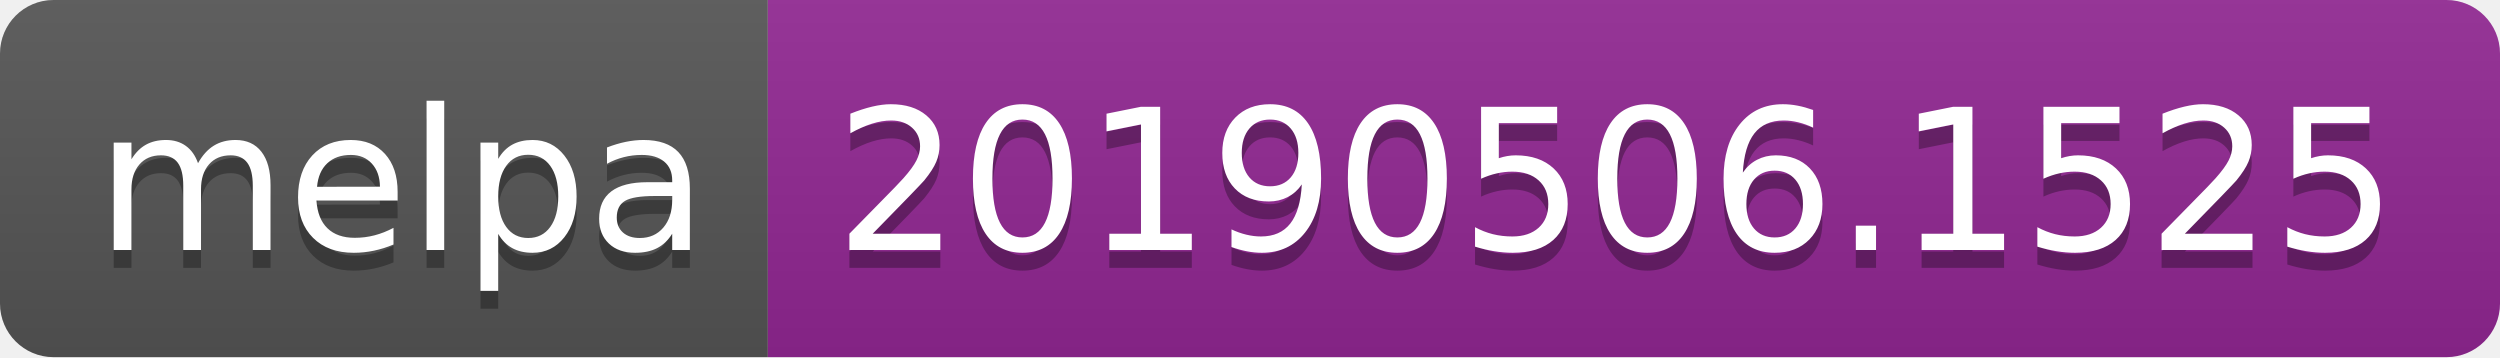
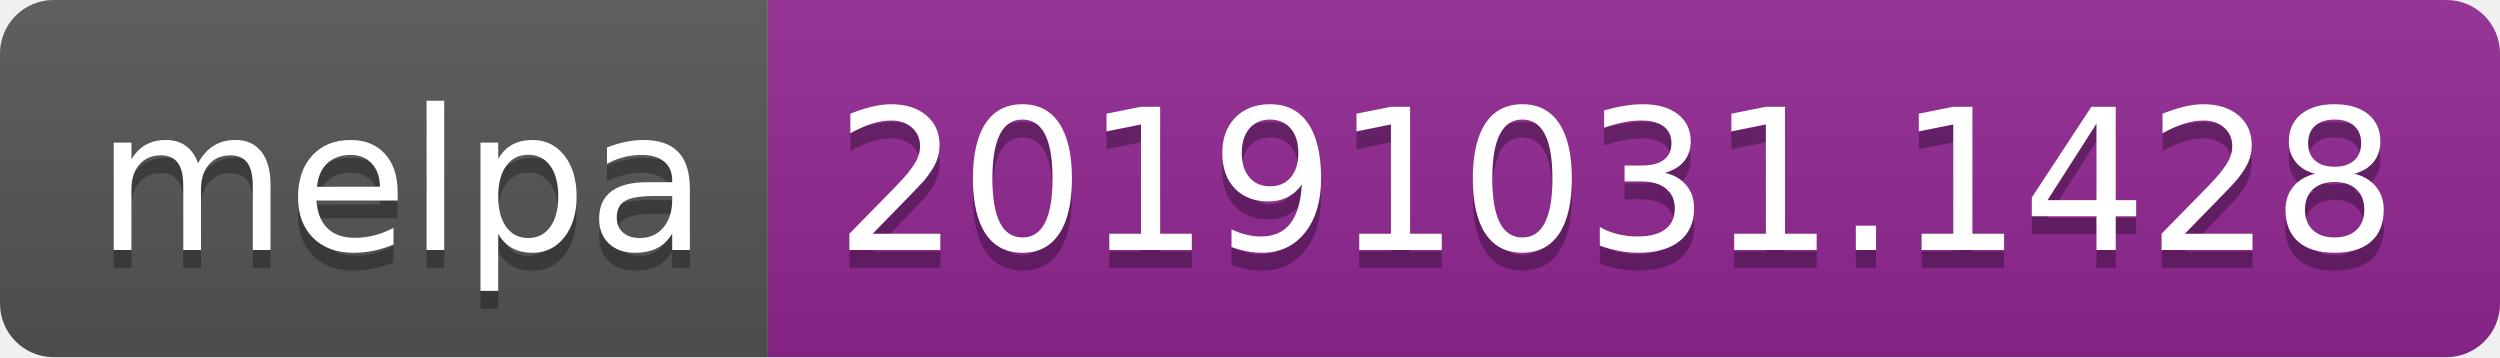
<svg xmlns="http://www.w3.org/2000/svg" width="140" height="20">
  <linearGradient id="b" x2="0" y2="100%">
    <stop offset="0" stop-color="#bbb" stop-opacity=".1" />
    <stop offset="1" stop-opacity=".1" />
  </linearGradient>
  <clipPath id="a">
    <rect width="140" height="20" rx="3" fill="#fff" />
  </clipPath>
  <g clip-path="url(#a)">
    <path fill="#555" d="M0 0h43v20H0z" />
    <path fill="#922793" d="M43 0h97v20H43z" />
    <path fill="url(#b)" d="M0 0h140v20H0z" />
  </g>
  <g fill="#fff" text-anchor="middle" font-family="DejaVu Sans,Verdana,Geneva,sans-serif" font-size="110">
    <text x="225" y="150" fill="#010101" fill-opacity=".3" transform="scale(.1)" textLength="330">melpa</text>
    <text x="225" y="140" transform="scale(.1)" textLength="330">melpa</text>
-     <text x="905" y="150" fill="#010101" fill-opacity=".3" transform="scale(.1)" textLength="870">20190506.1525</text>
-     <text x="905" y="140" transform="scale(.1)" textLength="870">20190506.1525</text>
+     <text x="905" y="150" fill="#010101" fill-opacity=".3" transform="scale(.1)" textLength="870">20191031.1428</text>
+     <text x="905" y="140" transform="scale(.1)" textLength="870">20191031.1428</text>
  </g>
</svg>
